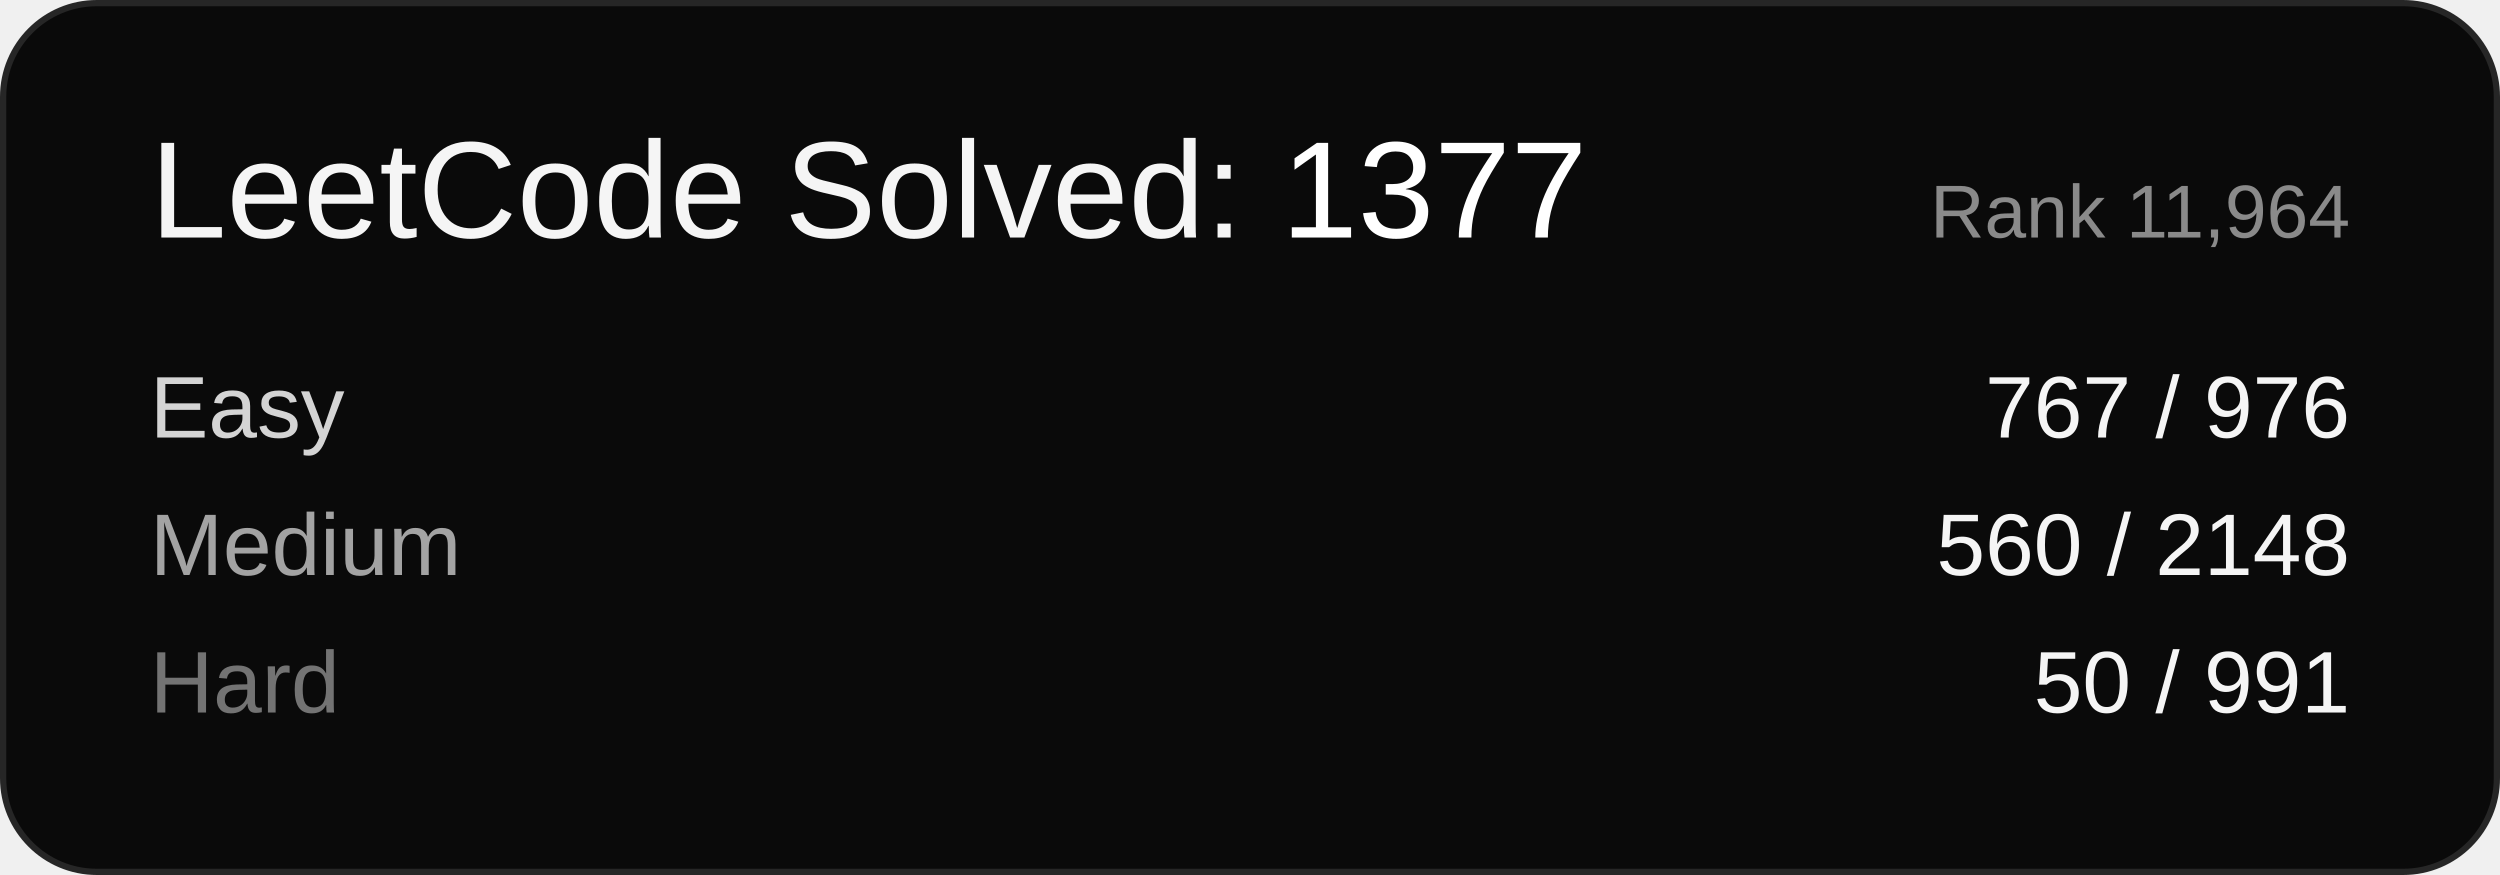
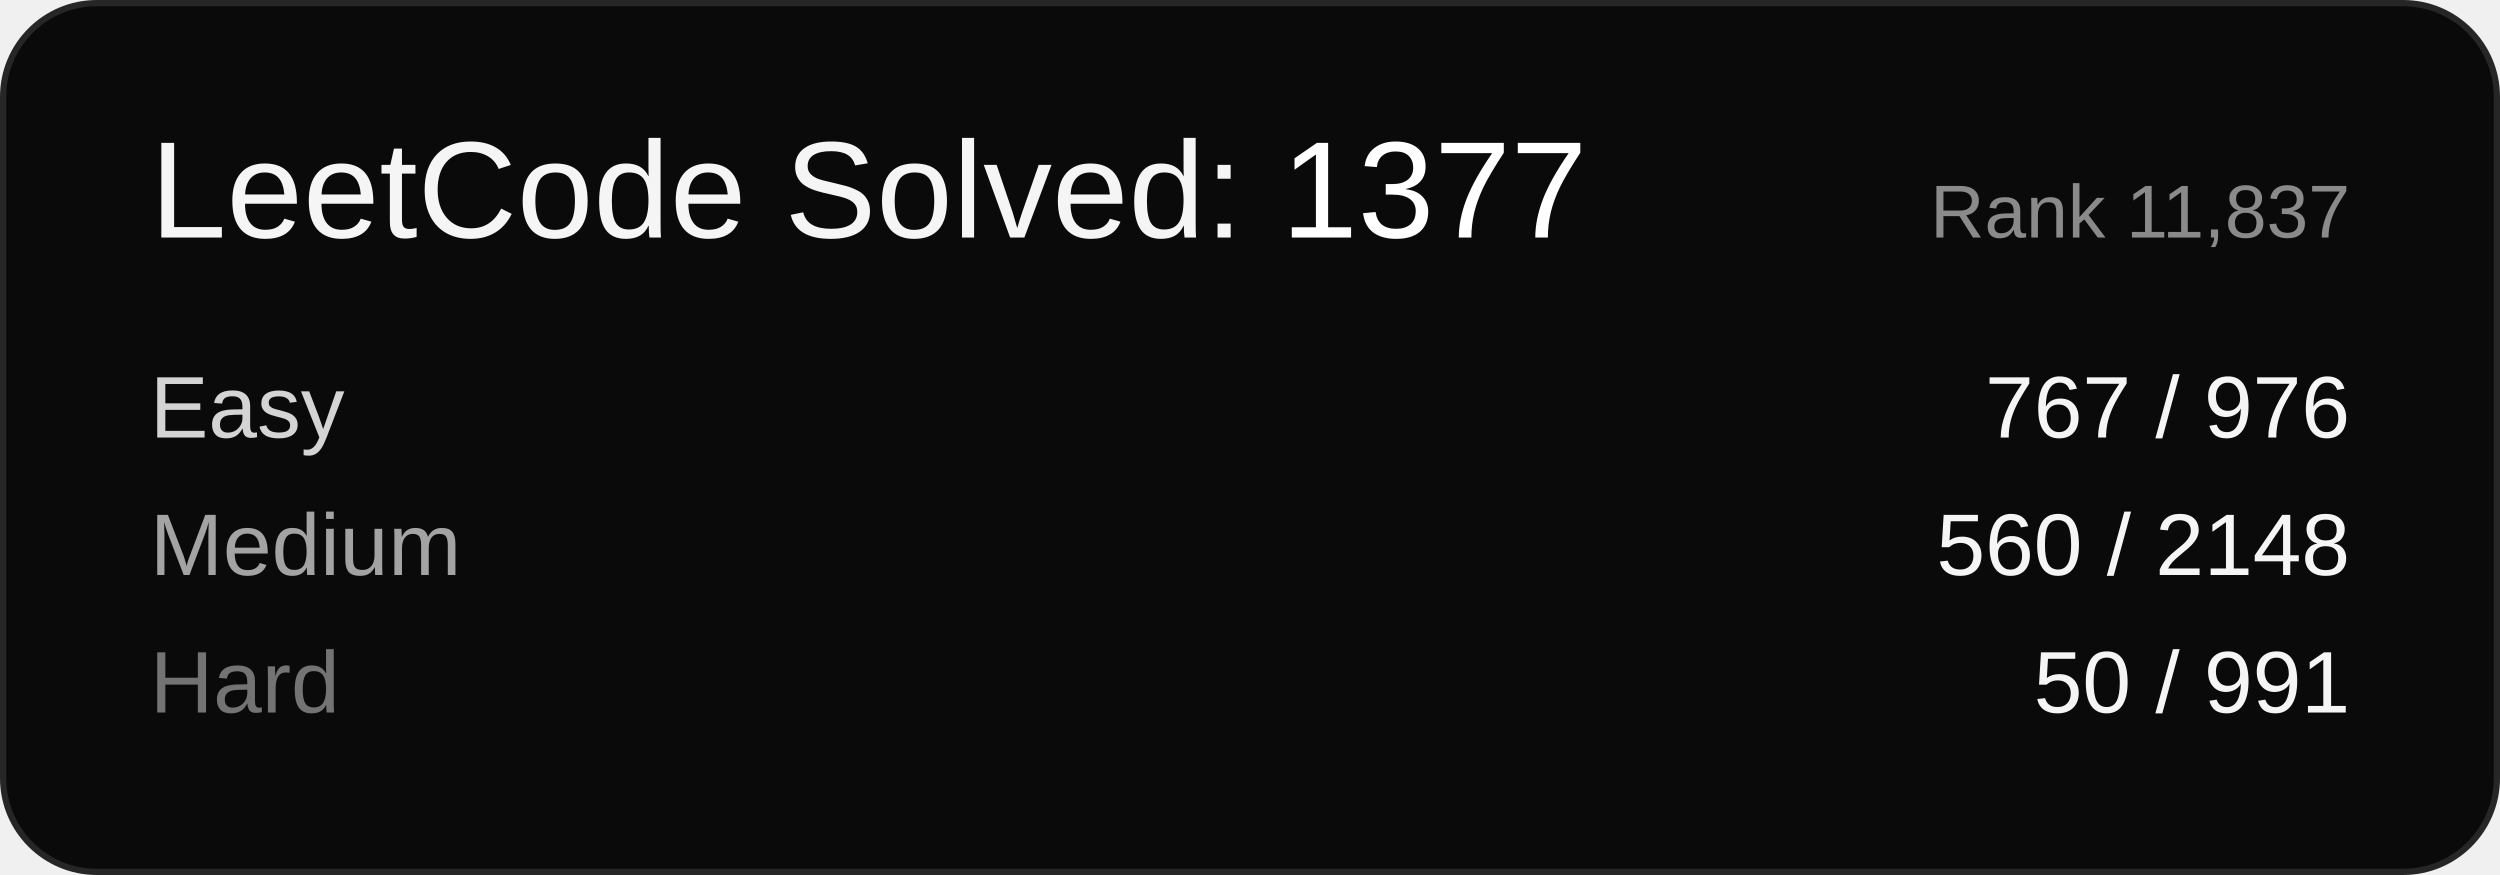
<svg xmlns="http://www.w3.org/2000/svg" width="400" height="140" viewBox="0 0 400 140" font-family="Arial, sans-serif">
  <rect x="0.5" y="0.5" width="399" height="139" rx="15" ry="15" fill="#0a0a0a" stroke="#262626" />
  <text x="24" y="38" font-size="22" fill="#f5f5f5">LeetCode Solved: <tspan fill="#ffffff">1377</tspan>
  </text>
-   <text x="376" y="38" font-size="12" fill="#8a8a8a" text-anchor="end">Rank 11,964</text>
+   <text x="376" y="38" font-size="12" fill="#8a8a8a" text-anchor="end">Rank 11,837</text>
  <text x="24" y="70" font-size="14" fill="#d4d4d4">Easy</text>
  <text x="376" y="70" font-size="14" fill="#f5f5f5" text-anchor="end">767 / 976</text>
  <text x="24" y="92" font-size="14" fill="#a3a3a3">Medium</text>
  <text x="376" y="92" font-size="14" fill="#f5f5f5" text-anchor="end">560 / 2148</text>
  <text x="24" y="114" font-size="14" fill="#737373">Hard</text>
  <text x="376" y="114" font-size="14" fill="#f5f5f5" text-anchor="end">50 / 991</text>
</svg>
